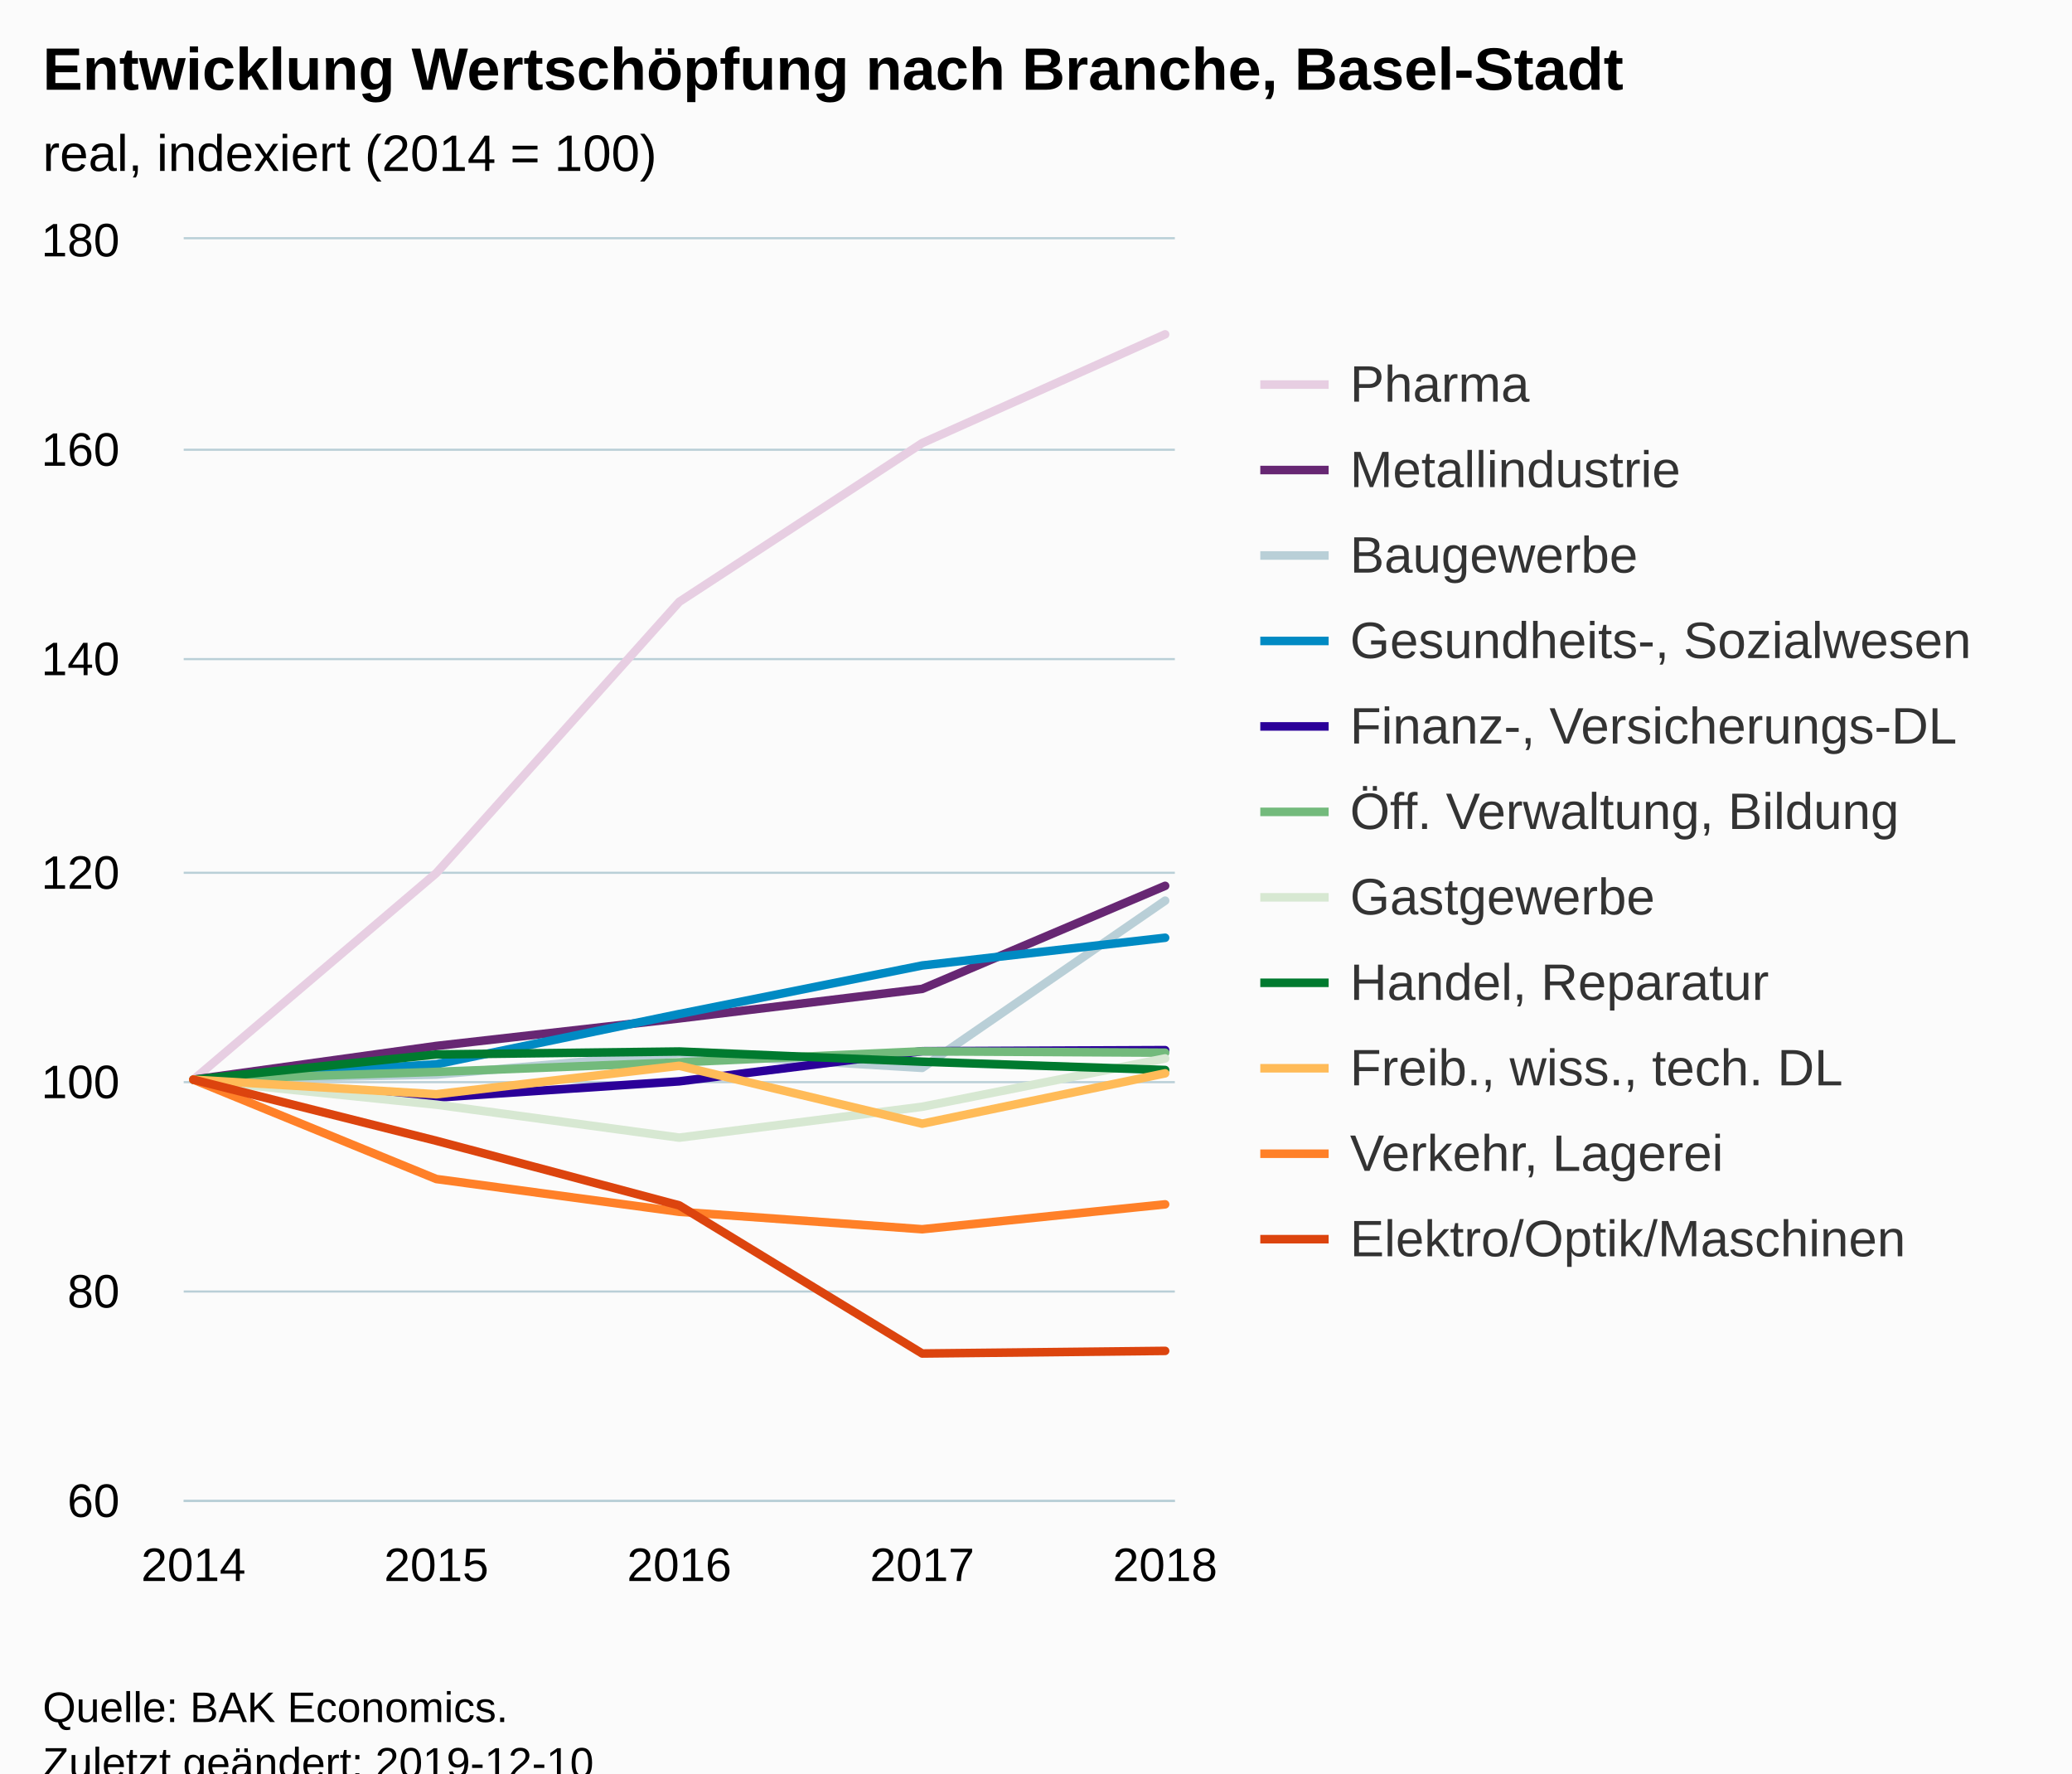
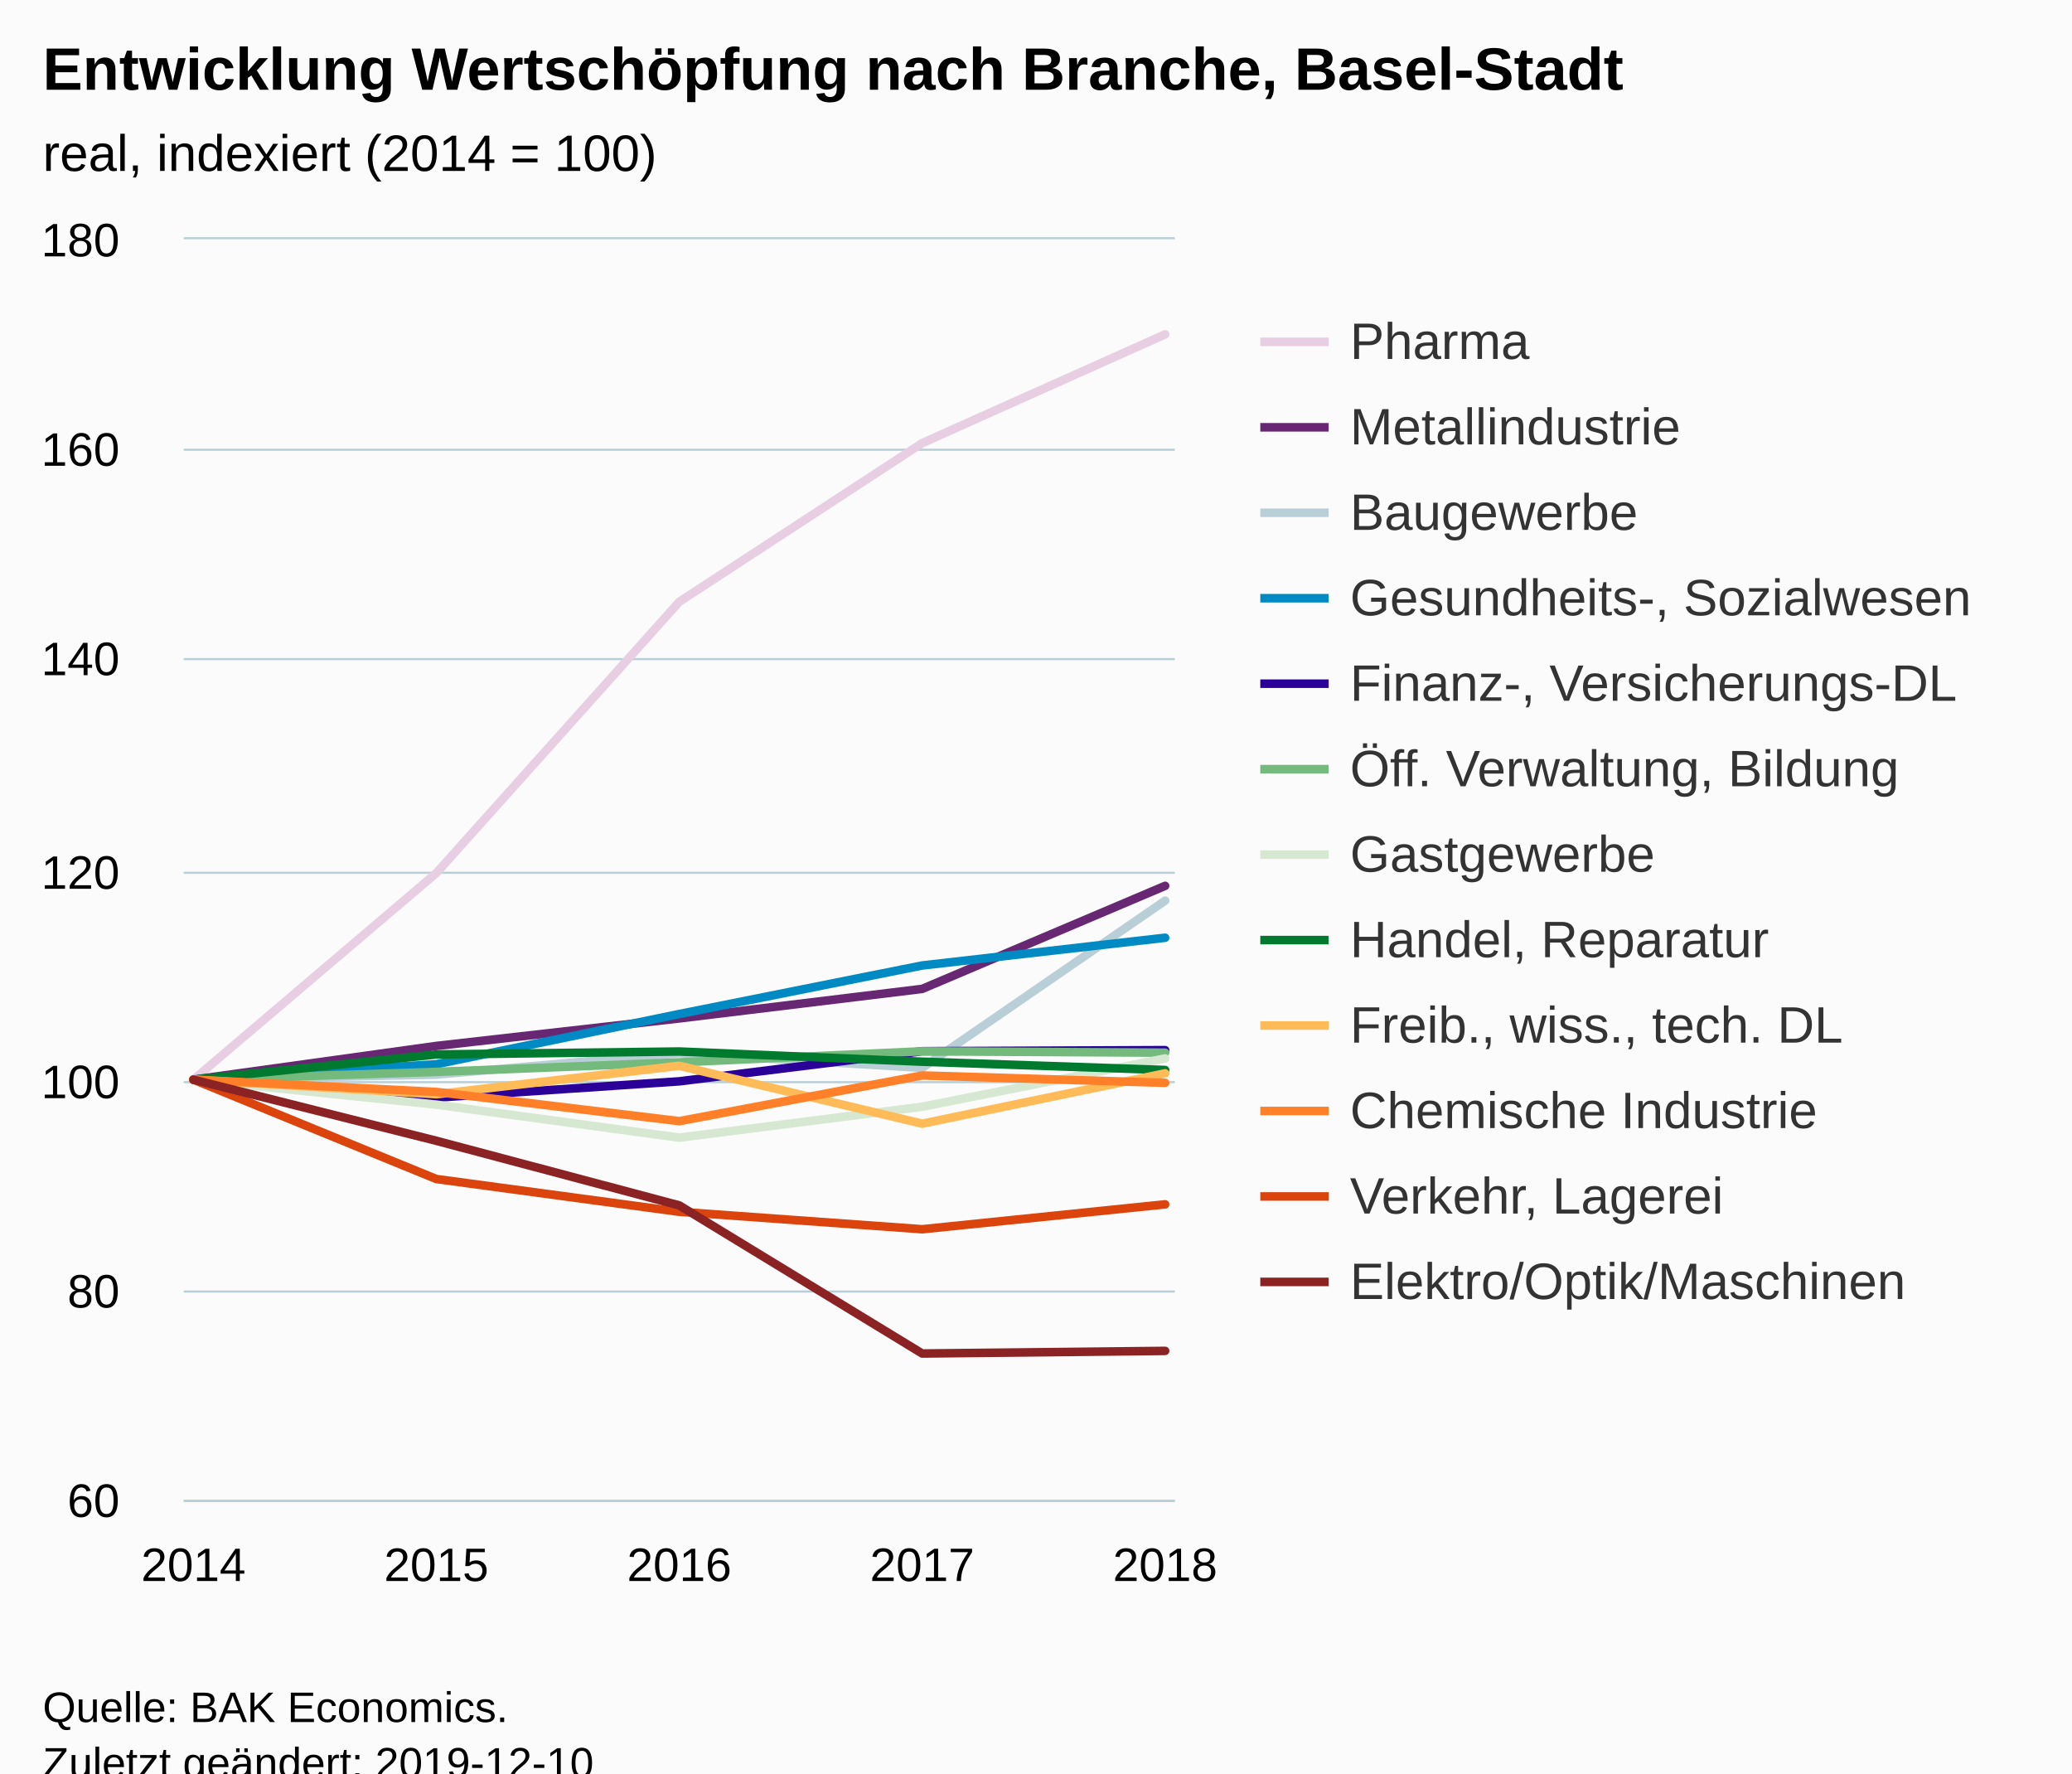
<svg xmlns="http://www.w3.org/2000/svg" version="1.1" class="highcharts-root" style="font-family:Arial;font-size:12px;" viewBox="0 0 485 415">
  <defs>
-     <clipPath id="highcharts-d3wrgp0-6">
+     <clipPath id="highcharts-h7shqwg-6">
      <rect x="0" y="0" width="232" height="295" fill="none" />
    </clipPath>
-     <clipPath id="highcharts-d3wrgp0-7">
+     <clipPath id="highcharts-h7shqwg-7">
      <rect x="0" y="0" width="232" height="295" fill="none" />
    </clipPath>
  </defs>
  <rect fill="#fbfbfb" class="highcharts-background" x="0" y="0" width="485" height="428" rx="0" ry="0" />
  <rect fill="none" class="highcharts-plot-background" x="43" y="56" width="232" height="295" />
  <g class="highcharts-pane-group" data-z-index="0" />
  <g class="highcharts-grid highcharts-xaxis-grid " data-z-index="1">
    <path fill="none" data-z-index="1" class="highcharts-grid-line" d="M 44.5 56 L 44.5 351" opacity="1" />
    <path fill="none" data-z-index="1" class="highcharts-grid-line" d="M 101.5 56 L 101.5 351" opacity="1" />
    <path fill="none" data-z-index="1" class="highcharts-grid-line" d="M 158.5 56 L 158.5 351" opacity="1" />
    <path fill="none" data-z-index="1" class="highcharts-grid-line" d="M 215.5 56 L 215.5 351" opacity="1" />
    <path fill="none" data-z-index="1" class="highcharts-grid-line" d="M 272.5 56 L 272.5 351" opacity="1" />
  </g>
  <g class="highcharts-grid highcharts-yaxis-grid " data-z-index="1">
    <path fill="none" stroke="#B9CFD7" stroke-width="0.5" data-z-index="1" class="highcharts-grid-line" d="M 43 351.25 L 275 351.25" opacity="1" />
    <path fill="none" stroke="#B9CFD7" stroke-width="0.5" data-z-index="1" class="highcharts-grid-line" d="M 43 302.25 L 275 302.25" opacity="1" />
    <path fill="none" stroke="#B9CFD7" stroke-width="0.5" data-z-index="1" class="highcharts-grid-line" d="M 43 253.25 L 275 253.25" opacity="1" />
    <path fill="none" stroke="#B9CFD7" stroke-width="0.5" data-z-index="1" class="highcharts-grid-line" d="M 43 204.25 L 275 204.25" opacity="1" />
    <path fill="none" stroke="#B9CFD7" stroke-width="0.5" data-z-index="1" class="highcharts-grid-line" d="M 43 154.25 L 275 154.25" opacity="1" />
    <path fill="none" stroke="#B9CFD7" stroke-width="0.5" data-z-index="1" class="highcharts-grid-line" d="M 43 105.25 L 275 105.25" opacity="1" />
    <path fill="none" stroke="#B9CFD7" stroke-width="0.5" data-z-index="1" class="highcharts-grid-line" d="M 43 55.75 L 275 55.75" opacity="1" />
  </g>
  <rect fill="none" class="highcharts-plot-border" data-z-index="1" x="43" y="56" width="232" height="295" />
  <g class="highcharts-axis highcharts-xaxis " data-z-index="2">
    <path fill="none" class="highcharts-axis-line" stroke="#B9CFD7" stroke-width="0.5" data-z-index="7" d="M 43 351.25 L 275 351.25" />
  </g>
  <g class="highcharts-axis highcharts-yaxis " data-z-index="2">
    <path fill="none" class="highcharts-axis-line" data-z-index="7" d="M 43 56 L 43 351" />
  </g>
  <g class="highcharts-series-group" data-z-index="3">
-     <g data-z-index="0.1" class="highcharts-series highcharts-series-0 highcharts-line-series " transform="translate(43,56) scale(1 1)" clip-path="url(#highcharts-d3wrgp0-7)">
+     <g data-z-index="0.1" class="highcharts-series highcharts-series-0 highcharts-line-series " transform="translate(43,56) scale(1 1)" clip-path="url(#highcharts-h7shqwg-7)">
      <path fill="none" d="M 2.275 196.667 L 59.137 148.311 L 116 84.837 L 172.863 47.692 L 229.725 22.248" class="highcharts-graph" data-z-index="1" stroke="#E7CEE2" stroke-width="2" stroke-linejoin="round" stroke-linecap="round" />
    </g>
    <g data-z-index="0.1" class="highcharts-markers highcharts-series-0 highcharts-line-series " transform="translate(43,56) scale(1 1)" clip-path="none" />
-     <g data-z-index="0.1" class="highcharts-series highcharts-series-1 highcharts-line-series " transform="translate(43,56) scale(1 1)" clip-path="url(#highcharts-d3wrgp0-7)">
+     <g data-z-index="0.1" class="highcharts-series highcharts-series-1 highcharts-line-series " transform="translate(43,56) scale(1 1)" clip-path="url(#highcharts-h7shqwg-7)">
      <path fill="none" d="M 2.275 196.667 L 59.137 188.775 L 116 182.335 L 172.863 175.427 L 229.725 151.31" class="highcharts-graph" data-z-index="1" stroke="#672773" stroke-width="2" stroke-linejoin="round" stroke-linecap="round" />
    </g>
    <g data-z-index="0.1" class="highcharts-markers highcharts-series-1 highcharts-line-series " transform="translate(43,56) scale(1 1)" clip-path="none" />
-     <g data-z-index="0.1" class="highcharts-series highcharts-series-2 highcharts-line-series " transform="translate(43,56) scale(1 1)" clip-path="url(#highcharts-d3wrgp0-7)">
+     <g data-z-index="0.1" class="highcharts-series highcharts-series-2 highcharts-line-series " transform="translate(43,56) scale(1 1)" clip-path="url(#highcharts-h7shqwg-7)">
      <path fill="none" d="M 2.275 196.667 L 59.137 195.487 L 116 190.472 L 172.863 193.913 L 229.725 154.777" class="highcharts-graph" data-z-index="1" stroke="#B9CFD7" stroke-width="2" stroke-linejoin="round" stroke-linecap="round" />
    </g>
    <g data-z-index="0.1" class="highcharts-markers highcharts-series-2 highcharts-line-series " transform="translate(43,56) scale(1 1)" clip-path="none" />
-     <g data-z-index="0.1" class="highcharts-series highcharts-series-3 highcharts-line-series " transform="translate(43,56) scale(1 1)" clip-path="url(#highcharts-d3wrgp0-7)">
+     <g data-z-index="0.1" class="highcharts-series highcharts-series-3 highcharts-line-series " transform="translate(43,56) scale(1 1)" clip-path="url(#highcharts-h7shqwg-7)">
      <path fill="none" d="M 2.275 196.667 L 59.137 193.053 L 116 181.302 L 172.863 169.945 L 229.725 163.455" class="highcharts-graph" data-z-index="1" stroke="#008AC3" stroke-width="2" stroke-linejoin="round" stroke-linecap="round" />
    </g>
    <g data-z-index="0.1" class="highcharts-markers highcharts-series-3 highcharts-line-series " transform="translate(43,56) scale(1 1)" clip-path="none" />
-     <g data-z-index="0.1" class="highcharts-series highcharts-series-4 highcharts-line-series " transform="translate(43,56) scale(1 1)" clip-path="url(#highcharts-d3wrgp0-7)">
+     <g data-z-index="0.1" class="highcharts-series highcharts-series-4 highcharts-line-series " transform="translate(43,56) scale(1 1)" clip-path="url(#highcharts-h7shqwg-7)">
      <path fill="none" d="M 2.275 196.667 L 59.137 200.87 L 116 197.06 L 172.863 190.005 L 229.725 189.759" class="highcharts-graph" data-z-index="1" stroke="#2B0099" stroke-width="2" stroke-linejoin="round" stroke-linecap="round" />
    </g>
    <g data-z-index="0.1" class="highcharts-markers highcharts-series-4 highcharts-line-series " transform="translate(43,56) scale(1 1)" clip-path="none" />
-     <g data-z-index="0.1" class="highcharts-series highcharts-series-5 highcharts-line-series " transform="translate(43,56) scale(1 1)" clip-path="url(#highcharts-d3wrgp0-7)">
+     <g data-z-index="0.1" class="highcharts-series highcharts-series-5 highcharts-line-series " transform="translate(43,56) scale(1 1)" clip-path="url(#highcharts-h7shqwg-7)">
      <path fill="none" d="M 2.275 196.667 L 59.137 194.848 L 116 192.61 L 172.863 190.029 L 229.725 190.349" class="highcharts-graph" data-z-index="1" stroke="#73BA7C" stroke-width="2" stroke-linejoin="round" stroke-linecap="round" />
    </g>
    <g data-z-index="0.1" class="highcharts-markers highcharts-series-5 highcharts-line-series " transform="translate(43,56) scale(1 1)" clip-path="none" />
-     <g data-z-index="0.1" class="highcharts-series highcharts-series-6 highcharts-line-series " transform="translate(43,56) scale(1 1)" clip-path="url(#highcharts-d3wrgp0-7)">
+     <g data-z-index="0.1" class="highcharts-series highcharts-series-6 highcharts-line-series " transform="translate(43,56) scale(1 1)" clip-path="url(#highcharts-h7shqwg-7)">
      <path fill="none" d="M 2.275 196.667 L 59.137 202.517 L 116 210.237 L 172.863 203.009 L 229.725 191.701" class="highcharts-graph" data-z-index="1" stroke="#D7E8D2" stroke-width="2" stroke-linejoin="round" stroke-linecap="round" />
    </g>
    <g data-z-index="0.1" class="highcharts-markers highcharts-series-6 highcharts-line-series " transform="translate(43,56) scale(1 1)" clip-path="none" />
-     <g data-z-index="0.1" class="highcharts-series highcharts-series-7 highcharts-line-series " transform="translate(43,56) scale(1 1)" clip-path="url(#highcharts-d3wrgp0-7)">
+     <g data-z-index="0.1" class="highcharts-series highcharts-series-7 highcharts-line-series " transform="translate(43,56) scale(1 1)" clip-path="url(#highcharts-h7shqwg-7)">
      <path fill="none" d="M 2.275 196.667 L 59.137 190.767 L 116 190.078 L 172.863 192.463 L 229.725 194.405" class="highcharts-graph" data-z-index="1" stroke="#007A2F" stroke-width="2" stroke-linejoin="round" stroke-linecap="round" />
    </g>
    <g data-z-index="0.1" class="highcharts-markers highcharts-series-7 highcharts-line-series " transform="translate(43,56) scale(1 1)" clip-path="none" />
-     <g data-z-index="0.1" class="highcharts-series highcharts-series-8 highcharts-line-series " transform="translate(43,56) scale(1 1)" clip-path="url(#highcharts-d3wrgp0-7)">
+     <g data-z-index="0.1" class="highcharts-series highcharts-series-8 highcharts-line-series " transform="translate(43,56) scale(1 1)" clip-path="url(#highcharts-h7shqwg-7)">
      <path fill="none" d="M 2.275 196.667 L 59.137 200.084 L 116 193.422 L 172.863 206.967 L 229.725 195.192" class="highcharts-graph" data-z-index="1" stroke="#FFBB58" stroke-width="2" stroke-linejoin="round" stroke-linecap="round" />
    </g>
    <g data-z-index="0.1" class="highcharts-markers highcharts-series-8 highcharts-line-series " transform="translate(43,56) scale(1 1)" clip-path="none" />
-     <g data-z-index="0.1" class="highcharts-series highcharts-series-9 highcharts-line-series " transform="translate(43,56) scale(1 1)" clip-path="url(#highcharts-d3wrgp0-7)">
-       <path fill="none" d="M 2.275 196.667 L 59.137 219.922 L 116 227.592 L 172.863 231.673 L 229.725 225.847" class="highcharts-graph" data-z-index="1" stroke="#FF8028" stroke-width="2" stroke-linejoin="round" stroke-linecap="round" />
+     <g data-z-index="0.1" class="highcharts-series highcharts-series-9 highcharts-line-series " transform="translate(43,56) scale(1 1)" clip-path="url(#highcharts-h7shqwg-7)">
+       <path fill="none" d="M 2.275 196.667 L 59.137 199.543 L 116 206.377 L 172.863 195.683 L 229.725 197.404" class="highcharts-graph" data-z-index="1" stroke="#FF8028" stroke-width="2" stroke-linejoin="round" stroke-linecap="round" />
    </g>
    <g data-z-index="0.1" class="highcharts-markers highcharts-series-9 highcharts-line-series " transform="translate(43,56) scale(1 1)" clip-path="none" />
-     <g data-z-index="0.1" class="highcharts-series highcharts-series-10 highcharts-line-series " transform="translate(43,56) scale(1 1)" clip-path="url(#highcharts-d3wrgp0-7)">
-       <path fill="none" d="M 2.275 196.667 L 59.137 210.974 L 116 226.093 L 172.863 260.755 L 229.725 260.141" class="highcharts-graph" data-z-index="1" stroke="#DC440E" stroke-width="2" stroke-linejoin="round" stroke-linecap="round" />
+     <g data-z-index="0.1" class="highcharts-series highcharts-series-10 highcharts-line-series " transform="translate(43,56) scale(1 1)" clip-path="url(#highcharts-h7shqwg-7)">
+       <path fill="none" d="M 2.275 196.667 L 59.137 219.922 L 116 227.592 L 172.863 231.673 L 229.725 225.847" class="highcharts-graph" data-z-index="1" stroke="#DC440E" stroke-width="2" stroke-linejoin="round" stroke-linecap="round" />
    </g>
    <g data-z-index="0.1" class="highcharts-markers highcharts-series-10 highcharts-line-series " transform="translate(43,56) scale(1 1)" clip-path="none" />
+     <g data-z-index="0.1" class="highcharts-series highcharts-series-11 highcharts-line-series " transform="translate(43,56) scale(1 1)" clip-path="url(#highcharts-h7shqwg-7)">
+       <path fill="none" d="M 2.275 196.667 L 59.137 210.974 L 116 226.093 L 172.863 260.755 L 229.725 260.141" class="highcharts-graph" data-z-index="1" stroke="#8B2223" stroke-width="2" stroke-linejoin="round" stroke-linecap="round" />
+     </g>
+     <g data-z-index="0.1" class="highcharts-markers highcharts-series-11 highcharts-line-series " transform="translate(43,56) scale(1 1)" clip-path="none" />
  </g>
  <text x="10" text-anchor="start" class="highcharts-title" data-z-index="4" style="color:#000000;font-size:14px;font-weight:bold;fill:#000000;" y="21">
    <tspan>Entwicklung Wertschöpfung nach Branche, Basel-Stadt</tspan>
  </text>
  <text x="10" text-anchor="start" class="highcharts-subtitle" data-z-index="4" style="color:#000000;font-size:12px;font-weight:normal;font-family:Arial;fill:#000000;" y="40">
    <tspan>real, indexiert (2014 = 100)</tspan>
  </text>
-   <g class="highcharts-legend" data-z-index="7" transform="translate(287,76)">
-     <rect fill="none" class="highcharts-legend-box" rx="0" ry="0" x="0" y="0" width="188" height="231" visibility="visible" />
+   <g class="highcharts-legend" data-z-index="7" transform="translate(287,66)">
+     <rect fill="none" class="highcharts-legend-box" rx="0" ry="0" x="0" y="0" width="188" height="251" visibility="visible" />
    <g data-z-index="1">
      <g>
        <g class="highcharts-legend-item highcharts-line-series highcharts-color-undefined highcharts-series-0" data-z-index="1" transform="translate(8,3)">
          <path fill="none" d="M 0 11 L 16 11" class="highcharts-graph" stroke="#E7CEE2" stroke-width="2" />
          <text x="21" style="color:#333333;font-size:12px;font-weight:normal;cursor:pointer;fill:#333333;" text-anchor="start" data-z-index="2" y="15">
            <tspan>Pharma</tspan>
          </text>
        </g>
        <g class="highcharts-legend-item highcharts-line-series highcharts-color-undefined highcharts-series-1" data-z-index="1" transform="translate(8,23)">
          <path fill="none" d="M 0 11 L 16 11" class="highcharts-graph" stroke="#672773" stroke-width="2" />
          <text x="21" y="15" style="color:#333333;font-size:12px;font-weight:normal;cursor:pointer;fill:#333333;" text-anchor="start" data-z-index="2">
            <tspan>Metallindustrie</tspan>
          </text>
        </g>
        <g class="highcharts-legend-item highcharts-line-series highcharts-color-undefined highcharts-series-2" data-z-index="1" transform="translate(8,43)">
          <path fill="none" d="M 0 11 L 16 11" class="highcharts-graph" stroke="#B9CFD7" stroke-width="2" />
          <text x="21" y="15" style="color:#333333;font-size:12px;font-weight:normal;cursor:pointer;fill:#333333;" text-anchor="start" data-z-index="2">
            <tspan>Baugewerbe</tspan>
          </text>
        </g>
        <g class="highcharts-legend-item highcharts-line-series highcharts-color-undefined highcharts-series-3" data-z-index="1" transform="translate(8,63)">
          <path fill="none" d="M 0 11 L 16 11" class="highcharts-graph" stroke="#008AC3" stroke-width="2" />
          <text x="21" y="15" style="color:#333333;font-size:12px;font-weight:normal;cursor:pointer;fill:#333333;" text-anchor="start" data-z-index="2">
            <tspan>Gesundheits-, Sozialwesen</tspan>
          </text>
        </g>
        <g class="highcharts-legend-item highcharts-line-series highcharts-color-undefined highcharts-series-4" data-z-index="1" transform="translate(8,83)">
          <path fill="none" d="M 0 11 L 16 11" class="highcharts-graph" stroke="#2B0099" stroke-width="2" />
          <text x="21" y="15" style="color:#333333;font-size:12px;font-weight:normal;cursor:pointer;fill:#333333;" text-anchor="start" data-z-index="2">
            <tspan>Finanz-, Versicherungs-DL</tspan>
          </text>
        </g>
        <g class="highcharts-legend-item highcharts-line-series highcharts-color-undefined highcharts-series-5" data-z-index="1" transform="translate(8,103)">
          <path fill="none" d="M 0 11 L 16 11" class="highcharts-graph" stroke="#73BA7C" stroke-width="2" />
          <text x="21" y="15" style="color:#333333;font-size:12px;font-weight:normal;cursor:pointer;fill:#333333;" text-anchor="start" data-z-index="2">
            <tspan>Öff. Verwaltung, Bildung</tspan>
          </text>
        </g>
        <g class="highcharts-legend-item highcharts-line-series highcharts-color-undefined highcharts-series-6" data-z-index="1" transform="translate(8,123)">
          <path fill="none" d="M 0 11 L 16 11" class="highcharts-graph" stroke="#D7E8D2" stroke-width="2" />
          <text x="21" y="15" style="color:#333333;font-size:12px;font-weight:normal;cursor:pointer;fill:#333333;" text-anchor="start" data-z-index="2">
            <tspan>Gastgewerbe</tspan>
          </text>
        </g>
        <g class="highcharts-legend-item highcharts-line-series highcharts-color-undefined highcharts-series-7" data-z-index="1" transform="translate(8,143)">
          <path fill="none" d="M 0 11 L 16 11" class="highcharts-graph" stroke="#007A2F" stroke-width="2" />
          <text x="21" y="15" style="color:#333333;font-size:12px;font-weight:normal;cursor:pointer;fill:#333333;" text-anchor="start" data-z-index="2">
            <tspan>Handel, Reparatur</tspan>
          </text>
        </g>
        <g class="highcharts-legend-item highcharts-line-series highcharts-color-undefined highcharts-series-8" data-z-index="1" transform="translate(8,163)">
          <path fill="none" d="M 0 11 L 16 11" class="highcharts-graph" stroke="#FFBB58" stroke-width="2" />
          <text x="21" y="15" style="color:#333333;font-size:12px;font-weight:normal;cursor:pointer;fill:#333333;" text-anchor="start" data-z-index="2">
            <tspan>Freib., wiss., tech. DL</tspan>
          </text>
        </g>
        <g class="highcharts-legend-item highcharts-line-series highcharts-color-undefined highcharts-series-9" data-z-index="1" transform="translate(8,183)">
          <path fill="none" d="M 0 11 L 16 11" class="highcharts-graph" stroke="#FF8028" stroke-width="2" />
          <text x="21" y="15" style="color:#333333;font-size:12px;font-weight:normal;cursor:pointer;fill:#333333;" text-anchor="start" data-z-index="2">
-             <tspan>Verkehr, Lagerei</tspan>
+             <tspan>Chemische Industrie</tspan>
          </text>
        </g>
        <g class="highcharts-legend-item highcharts-line-series highcharts-color-undefined highcharts-series-10" data-z-index="1" transform="translate(8,203)">
          <path fill="none" d="M 0 11 L 16 11" class="highcharts-graph" stroke="#DC440E" stroke-width="2" />
+           <text x="21" y="15" style="color:#333333;font-size:12px;font-weight:normal;cursor:pointer;fill:#333333;" text-anchor="start" data-z-index="2">
+             <tspan>Verkehr, Lagerei</tspan>
+           </text>
+         </g>
+         <g class="highcharts-legend-item highcharts-line-series highcharts-color-undefined highcharts-series-11" data-z-index="1" transform="translate(8,223)">
+           <path fill="none" d="M 0 11 L 16 11" class="highcharts-graph" stroke="#8B2223" stroke-width="2" />
          <text x="21" y="15" style="color:#333333;font-size:12px;font-weight:normal;cursor:pointer;fill:#333333;" text-anchor="start" data-z-index="2">
            <tspan>Elektro/Optik/Maschinen</tspan>
          </text>
        </g>
      </g>
    </g>
  </g>
  <g class="highcharts-axis-labels highcharts-xaxis-labels " data-z-index="7">
    <text x="45.275" style="color:#000000;cursor:default;font-size:11px;fill:#000000;" text-anchor="middle" transform="translate(0,0)" y="370" opacity="1">2014</text>
    <text x="102.137" style="color:#000000;cursor:default;font-size:11px;fill:#000000;" text-anchor="middle" transform="translate(0,0)" y="370" opacity="1">2015</text>
    <text x="159" style="color:#000000;cursor:default;font-size:11px;fill:#000000;" text-anchor="middle" transform="translate(0,0)" y="370" opacity="1">2016</text>
    <text x="215.863" style="color:#000000;cursor:default;font-size:11px;fill:#000000;" text-anchor="middle" transform="translate(0,0)" y="370" opacity="1">2017</text>
    <text x="272.725" style="color:#000000;cursor:default;font-size:11px;fill:#000000;" text-anchor="middle" transform="translate(0,0)" y="370" opacity="1">2018</text>
  </g>
  <g class="highcharts-axis-labels highcharts-yaxis-labels " data-z-index="7">
    <text x="28" style="color:#000000;cursor:default;font-size:11px;fill:#000000;" text-anchor="end" transform="translate(0,0)" y="355" opacity="1">60</text>
    <text x="28" style="color:#000000;cursor:default;font-size:11px;fill:#000000;" text-anchor="end" transform="translate(0,0)" y="306" opacity="1">80</text>
    <text x="28" style="color:#000000;cursor:default;font-size:11px;fill:#000000;" text-anchor="end" transform="translate(0,0)" y="257" opacity="1">100</text>
    <text x="28" style="color:#000000;cursor:default;font-size:11px;fill:#000000;" text-anchor="end" transform="translate(0,0)" y="208" opacity="1">120</text>
    <text x="28" style="color:#000000;cursor:default;font-size:11px;fill:#000000;" text-anchor="end" transform="translate(0,0)" y="158" opacity="1">140</text>
    <text x="28" style="color:#000000;cursor:default;font-size:11px;fill:#000000;" text-anchor="end" transform="translate(0,0)" y="109" opacity="1">160</text>
    <text x="28" style="color:#000000;cursor:default;font-size:11px;fill:#000000;" text-anchor="end" transform="translate(0,0)" y="60" opacity="1">180</text>
  </g>
  <text x="10" class="highcharts-credits" text-anchor="start" data-z-index="8" style="cursor:default;color:#000000;font-size:10px;fill:#000000;" y="403">
    <tspan>Quelle: BAK Economics.</tspan>
    <tspan x="10" dy="13">Zuletzt geändert: 2019-12-10</tspan>
  </text>
</svg>
